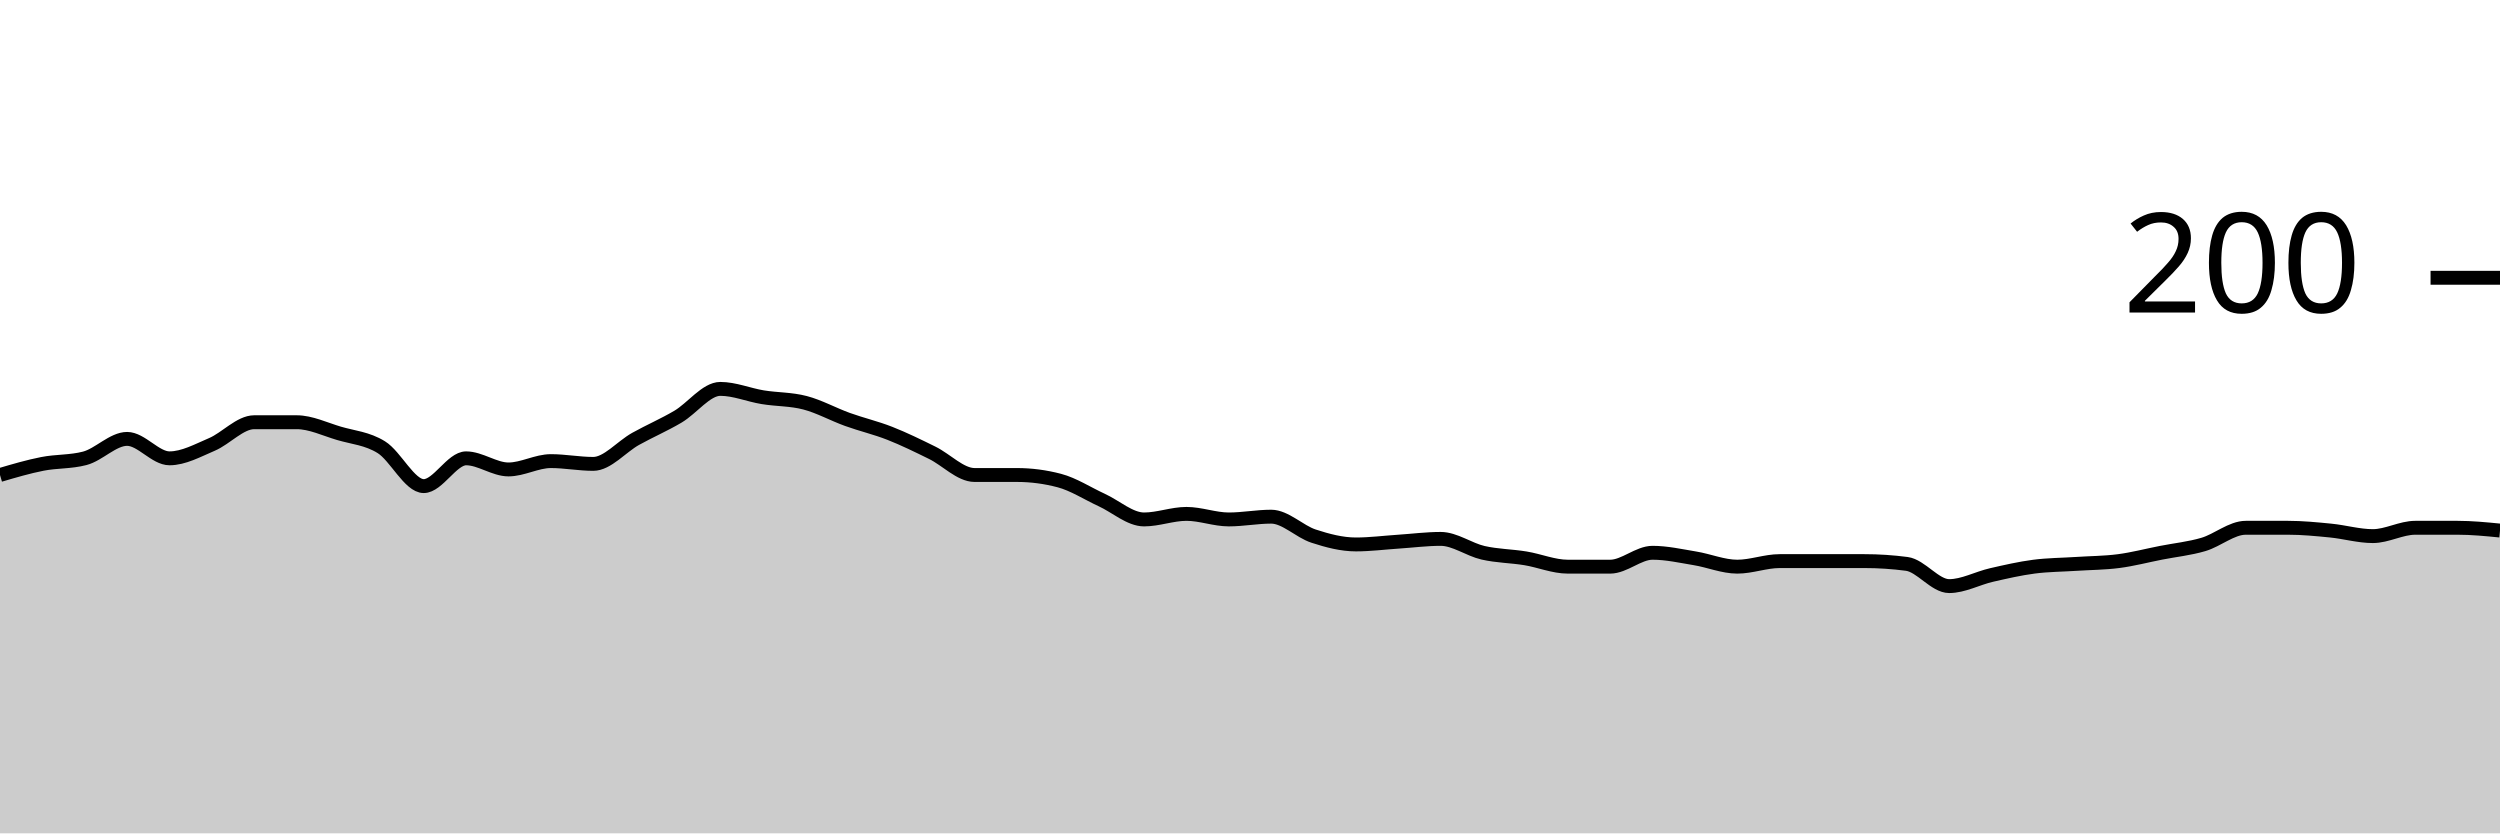
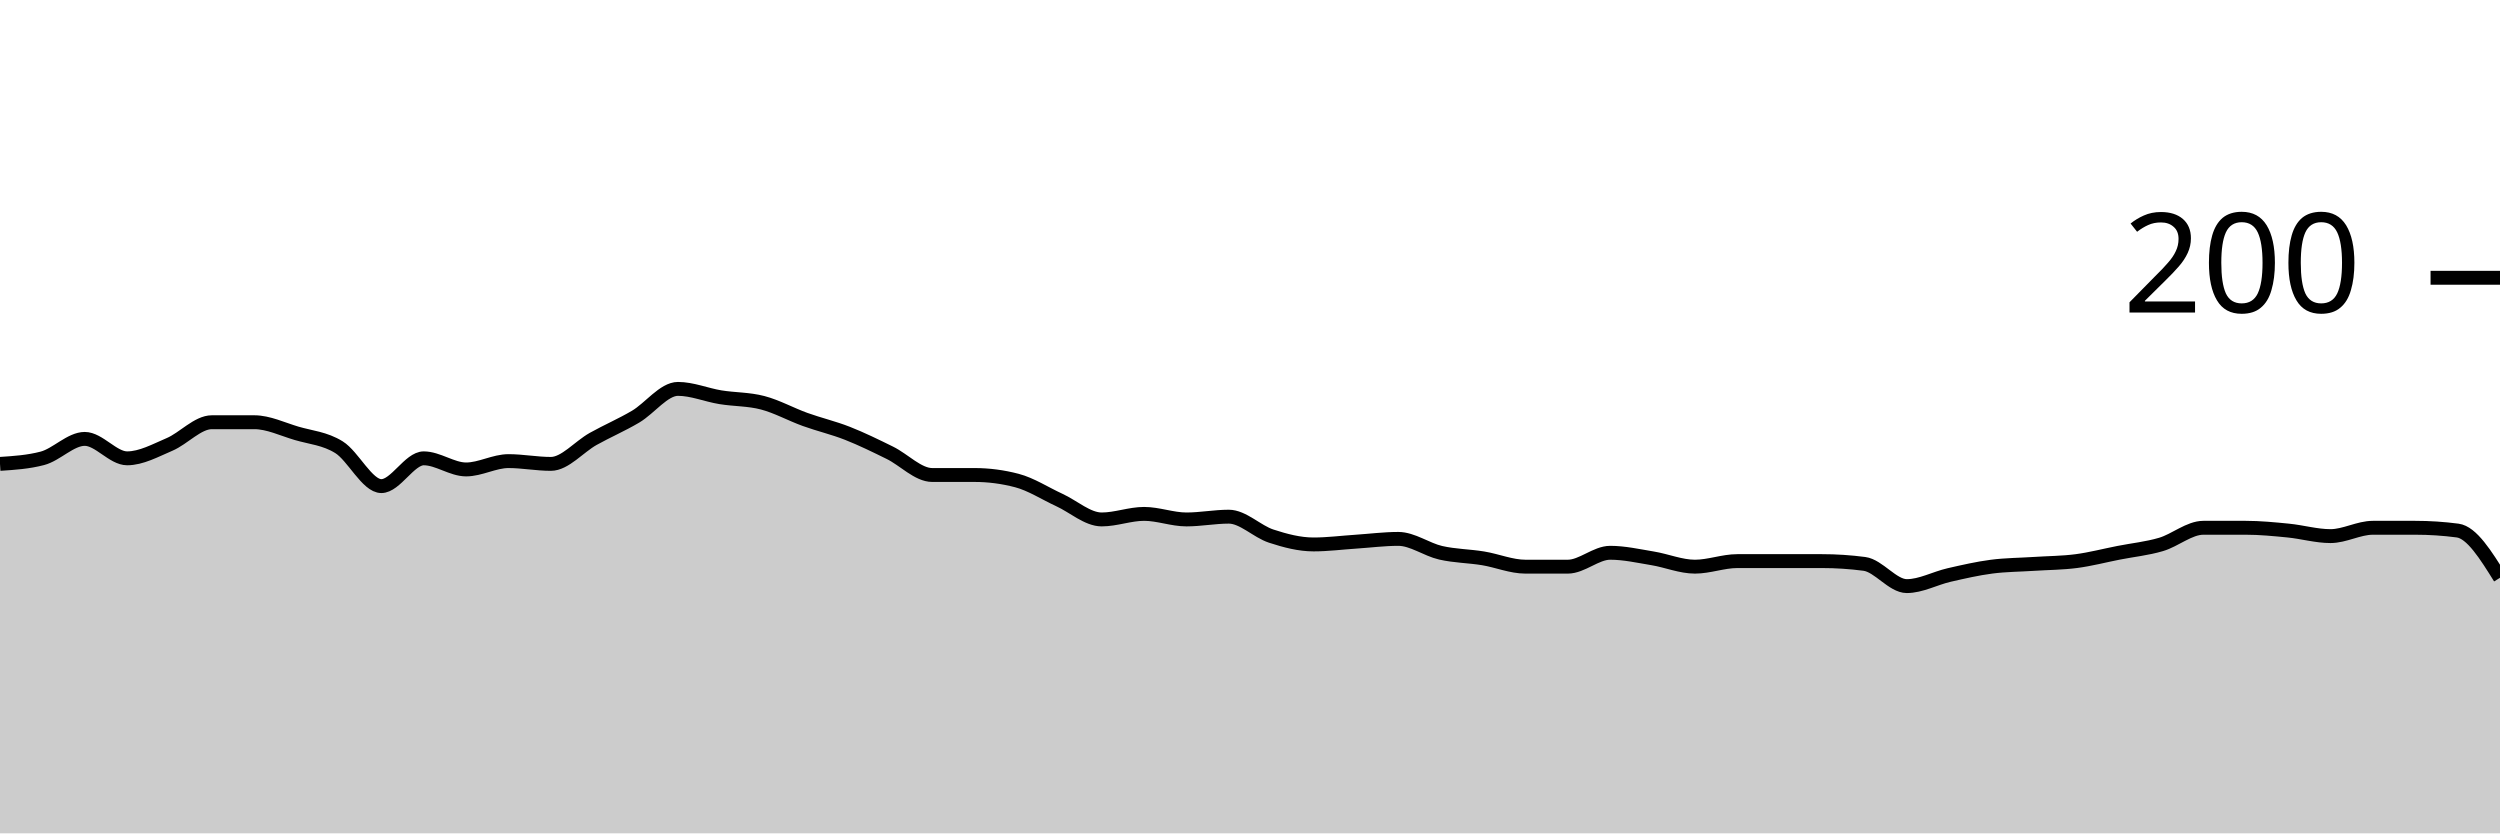
<svg xmlns="http://www.w3.org/2000/svg" viewBox="0 0 180 60">
  <g transform="translate(0,20)">
-     <path class="area" fill="rgba(0, 0, 0, 0.2)" d="M0,14.2C1.017,13.9,2.034,13.6,3.051,13.4C4.068,13.2,5.085,13.267,6.102,13C7.119,12.733,8.136,11.6,9.153,11.6C10.169,11.6,11.186,13,12.203,13C13.22,13,14.237,12.433,15.254,12C16.271,11.567,17.288,10.4,18.305,10.4C19.322,10.4,20.339,10.4,21.356,10.4C22.373,10.4,23.39,10.9,24.407,11.2C25.424,11.5,26.441,11.567,27.458,12.2C28.475,12.833,29.492,15,30.508,15C31.525,15,32.542,13,33.559,13C34.576,13,35.593,13.8,36.61,13.8C37.627,13.8,38.644,13.2,39.661,13.2C40.678,13.2,41.695,13.4,42.712,13.4C43.729,13.4,44.746,12.167,45.763,11.6C46.78,11.033,47.797,10.6,48.814,10C49.831,9.4,50.847,8,51.864,8C52.881,8,53.898,8.433,54.915,8.6C55.932,8.767,56.949,8.733,57.966,9C58.983,9.267,60,9.833,61.017,10.2C62.034,10.567,63.051,10.8,64.068,11.2C65.085,11.6,66.102,12.1,67.119,12.6C68.136,13.1,69.153,14.2,70.169,14.2C71.186,14.2,72.203,14.2,73.22,14.2C74.237,14.2,75.254,14.333,76.271,14.6C77.288,14.867,78.305,15.533,79.322,16C80.339,16.467,81.356,17.4,82.373,17.4C83.39,17.4,84.407,17,85.424,17C86.441,17,87.458,17.4,88.475,17.4C89.492,17.4,90.508,17.2,91.525,17.2C92.542,17.2,93.559,18.267,94.576,18.6C95.593,18.933,96.61,19.2,97.627,19.2C98.644,19.2,99.661,19.067,100.678,19C101.695,18.933,102.712,18.8,103.729,18.8C104.746,18.8,105.763,19.567,106.78,19.8C107.797,20.033,108.814,20.033,109.831,20.2C110.847,20.367,111.864,20.8,112.881,20.8C113.898,20.8,114.915,20.8,115.932,20.8C116.949,20.8,117.966,19.8,118.983,19.8C120,19.8,121.017,20.033,122.034,20.2C123.051,20.367,124.068,20.8,125.085,20.8C126.102,20.8,127.119,20.4,128.136,20.4C129.153,20.4,130.169,20.4,131.186,20.4C132.203,20.4,133.22,20.4,134.237,20.4C135.254,20.4,136.271,20.467,137.288,20.6C138.305,20.733,139.322,22.2,140.339,22.2C141.356,22.2,142.373,21.633,143.39,21.4C144.407,21.167,145.424,20.933,146.441,20.8C147.458,20.667,148.475,20.667,149.492,20.6C150.508,20.533,151.525,20.533,152.542,20.4C153.559,20.267,154.576,20,155.593,19.8C156.61,19.6,157.627,19.5,158.644,19.2C159.661,18.9,160.678,18,161.695,18C162.712,18,163.729,18,164.746,18C165.763,18,166.78,18.1,167.797,18.2C168.814,18.3,169.831,18.6,170.847,18.6C171.864,18.6,172.881,18,173.898,18C174.915,18,175.932,18,176.949,18C177.966,18,178.983,18.1,180,18.2L180,40C178.983,40,177.966,40,176.949,40C175.932,40,174.915,40,173.898,40C172.881,40,171.864,40,170.847,40C169.831,40,168.814,40,167.797,40C166.78,40,165.763,40,164.746,40C163.729,40,162.712,40,161.695,40C160.678,40,159.661,40,158.644,40C157.627,40,156.61,40,155.593,40C154.576,40,153.559,40,152.542,40C151.525,40,150.508,40,149.492,40C148.475,40,147.458,40,146.441,40C145.424,40,144.407,40,143.39,40C142.373,40,141.356,40,140.339,40C139.322,40,138.305,40,137.288,40C136.271,40,135.254,40,134.237,40C133.22,40,132.203,40,131.186,40C130.169,40,129.153,40,128.136,40C127.119,40,126.102,40,125.085,40C124.068,40,123.051,40,122.034,40C121.017,40,120,40,118.983,40C117.966,40,116.949,40,115.932,40C114.915,40,113.898,40,112.881,40C111.864,40,110.847,40,109.831,40C108.814,40,107.797,40,106.78,40C105.763,40,104.746,40,103.729,40C102.712,40,101.695,40,100.678,40C99.661,40,98.644,40,97.627,40C96.61,40,95.593,40,94.576,40C93.559,40,92.542,40,91.525,40C90.508,40,89.492,40,88.475,40C87.458,40,86.441,40,85.424,40C84.407,40,83.39,40,82.373,40C81.356,40,80.339,40,79.322,40C78.305,40,77.288,40,76.271,40C75.254,40,74.237,40,73.22,40C72.203,40,71.186,40,70.169,40C69.153,40,68.136,40,67.119,40C66.102,40,65.085,40,64.068,40C63.051,40,62.034,40,61.017,40C60,40,58.983,40,57.966,40C56.949,40,55.932,40,54.915,40C53.898,40,52.881,40,51.864,40C50.847,40,49.831,40,48.814,40C47.797,40,46.78,40,45.763,40C44.746,40,43.729,40,42.712,40C41.695,40,40.678,40,39.661,40C38.644,40,37.627,40,36.61,40C35.593,40,34.576,40,33.559,40C32.542,40,31.525,40,30.508,40C29.492,40,28.475,40,27.458,40C26.441,40,25.424,40,24.407,40C23.39,40,22.373,40,21.356,40C20.339,40,19.322,40,18.305,40C17.288,40,16.271,40,15.254,40C14.237,40,13.22,40,12.203,40C11.186,40,10.169,40,9.153,40C8.136,40,7.119,40,6.102,40C5.085,40,4.068,40,3.051,40C2.034,40,1.017,40,0,40Z" />
-     <path class="line" stroke="black" fill="none" d="M0,14.2C1.017,13.9,2.034,13.6,3.051,13.4C4.068,13.2,5.085,13.267,6.102,13C7.119,12.733,8.136,11.6,9.153,11.6C10.169,11.6,11.186,13,12.203,13C13.22,13,14.237,12.433,15.254,12C16.271,11.567,17.288,10.4,18.305,10.4C19.322,10.4,20.339,10.4,21.356,10.4C22.373,10.4,23.39,10.9,24.407,11.2C25.424,11.5,26.441,11.567,27.458,12.2C28.475,12.833,29.492,15,30.508,15C31.525,15,32.542,13,33.559,13C34.576,13,35.593,13.8,36.61,13.8C37.627,13.8,38.644,13.2,39.661,13.2C40.678,13.2,41.695,13.4,42.712,13.4C43.729,13.4,44.746,12.167,45.763,11.6C46.78,11.033,47.797,10.6,48.814,10C49.831,9.4,50.847,8,51.864,8C52.881,8,53.898,8.433,54.915,8.6C55.932,8.767,56.949,8.733,57.966,9C58.983,9.267,60,9.833,61.017,10.2C62.034,10.567,63.051,10.8,64.068,11.2C65.085,11.6,66.102,12.1,67.119,12.6C68.136,13.1,69.153,14.2,70.169,14.2C71.186,14.2,72.203,14.2,73.22,14.2C74.237,14.2,75.254,14.333,76.271,14.6C77.288,14.867,78.305,15.533,79.322,16C80.339,16.467,81.356,17.4,82.373,17.4C83.39,17.4,84.407,17,85.424,17C86.441,17,87.458,17.4,88.475,17.4C89.492,17.4,90.508,17.2,91.525,17.2C92.542,17.2,93.559,18.267,94.576,18.6C95.593,18.933,96.61,19.2,97.627,19.2C98.644,19.2,99.661,19.067,100.678,19C101.695,18.933,102.712,18.8,103.729,18.8C104.746,18.8,105.763,19.567,106.78,19.8C107.797,20.033,108.814,20.033,109.831,20.2C110.847,20.367,111.864,20.8,112.881,20.8C113.898,20.8,114.915,20.8,115.932,20.8C116.949,20.8,117.966,19.8,118.983,19.8C120,19.8,121.017,20.033,122.034,20.2C123.051,20.367,124.068,20.8,125.085,20.8C126.102,20.8,127.119,20.4,128.136,20.4C129.153,20.4,130.169,20.4,131.186,20.4C132.203,20.4,133.22,20.4,134.237,20.4C135.254,20.4,136.271,20.467,137.288,20.6C138.305,20.733,139.322,22.2,140.339,22.2C141.356,22.2,142.373,21.633,143.39,21.4C144.407,21.167,145.424,20.933,146.441,20.8C147.458,20.667,148.475,20.667,149.492,20.6C150.508,20.533,151.525,20.533,152.542,20.4C153.559,20.267,154.576,20,155.593,19.8C156.61,19.6,157.627,19.5,158.644,19.2C159.661,18.9,160.678,18,161.695,18C162.712,18,163.729,18,164.746,18C165.763,18,166.78,18.1,167.797,18.2C168.814,18.3,169.831,18.6,170.847,18.6C171.864,18.6,172.881,18,173.898,18C174.915,18,175.932,18,176.949,18C177.966,18,178.983,18.1,180,18.2" />
+     <path class="area" fill="rgba(0, 0, 0, 0.2)" d="M0,13.4C1.017,13.333,2.034,13.267,3.051,13C4.068,12.733,5.085,11.6,6.102,11.6C7.119,11.6,8.136,13,9.153,13C10.169,13,11.186,12.433,12.203,12C13.22,11.567,14.237,10.4,15.254,10.4C16.271,10.4,17.288,10.4,18.305,10.4C19.322,10.4,20.339,10.9,21.356,11.2C22.373,11.5,23.39,11.567,24.407,12.2C25.424,12.833,26.441,15,27.458,15C28.475,15,29.492,13,30.508,13C31.525,13,32.542,13.8,33.559,13.8C34.576,13.8,35.593,13.2,36.61,13.2C37.627,13.2,38.644,13.4,39.661,13.4C40.678,13.4,41.695,12.167,42.712,11.6C43.729,11.033,44.746,10.6,45.763,10C46.78,9.4,47.797,8,48.814,8C49.831,8,50.847,8.433,51.864,8.6C52.881,8.767,53.898,8.733,54.915,9C55.932,9.267,56.949,9.833,57.966,10.2C58.983,10.567,60,10.8,61.017,11.2C62.034,11.6,63.051,12.1,64.068,12.6C65.085,13.1,66.102,14.2,67.119,14.2C68.136,14.2,69.153,14.2,70.169,14.2C71.186,14.2,72.203,14.333,73.22,14.6C74.237,14.867,75.254,15.533,76.271,16C77.288,16.467,78.305,17.4,79.322,17.4C80.339,17.4,81.356,17,82.373,17C83.39,17,84.407,17.4,85.424,17.4C86.441,17.4,87.458,17.2,88.475,17.2C89.492,17.2,90.508,18.267,91.525,18.6C92.542,18.933,93.559,19.2,94.576,19.2C95.593,19.2,96.61,19.067,97.627,19C98.644,18.933,99.661,18.8,100.678,18.8C101.695,18.8,102.712,19.567,103.729,19.8C104.746,20.033,105.763,20.033,106.78,20.2C107.797,20.367,108.814,20.8,109.831,20.8C110.847,20.8,111.864,20.8,112.881,20.8C113.898,20.8,114.915,19.8,115.932,19.8C116.949,19.8,117.966,20.033,118.983,20.2C120,20.367,121.017,20.8,122.034,20.8C123.051,20.8,124.068,20.4,125.085,20.4C126.102,20.4,127.119,20.4,128.136,20.4C129.153,20.4,130.169,20.4,131.186,20.4C132.203,20.4,133.22,20.467,134.237,20.6C135.254,20.733,136.271,22.2,137.288,22.2C138.305,22.2,139.322,21.633,140.339,21.4C141.356,21.167,142.373,20.933,143.39,20.8C144.407,20.667,145.424,20.667,146.441,20.6C147.458,20.533,148.475,20.533,149.492,20.4C150.508,20.267,151.525,20,152.542,19.8C153.559,19.6,154.576,19.5,155.593,19.2C156.61,18.9,157.627,18,158.644,18C159.661,18,160.678,18,161.695,18C162.712,18,163.729,18.1,164.746,18.2C165.763,18.3,166.78,18.6,167.797,18.6C168.814,18.6,169.831,18,170.847,18C171.864,18,172.881,18,173.898,18C174.915,18,175.932,18.067,176.949,18.2C177.966,18.333,178.983,19.967,180,21.6L180,40C178.983,40,177.966,40,176.949,40C175.932,40,174.915,40,173.898,40C172.881,40,171.864,40,170.847,40C169.831,40,168.814,40,167.797,40C166.78,40,165.763,40,164.746,40C163.729,40,162.712,40,161.695,40C160.678,40,159.661,40,158.644,40C157.627,40,156.61,40,155.593,40C154.576,40,153.559,40,152.542,40C151.525,40,150.508,40,149.492,40C148.475,40,147.458,40,146.441,40C145.424,40,144.407,40,143.39,40C142.373,40,141.356,40,140.339,40C139.322,40,138.305,40,137.288,40C136.271,40,135.254,40,134.237,40C133.22,40,132.203,40,131.186,40C130.169,40,129.153,40,128.136,40C127.119,40,126.102,40,125.085,40C124.068,40,123.051,40,122.034,40C121.017,40,120,40,118.983,40C117.966,40,116.949,40,115.932,40C114.915,40,113.898,40,112.881,40C111.864,40,110.847,40,109.831,40C108.814,40,107.797,40,106.78,40C105.763,40,104.746,40,103.729,40C102.712,40,101.695,40,100.678,40C99.661,40,98.644,40,97.627,40C96.61,40,95.593,40,94.576,40C93.559,40,92.542,40,91.525,40C90.508,40,89.492,40,88.475,40C87.458,40,86.441,40,85.424,40C84.407,40,83.39,40,82.373,40C81.356,40,80.339,40,79.322,40C78.305,40,77.288,40,76.271,40C75.254,40,74.237,40,73.22,40C72.203,40,71.186,40,70.169,40C69.153,40,68.136,40,67.119,40C66.102,40,65.085,40,64.068,40C63.051,40,62.034,40,61.017,40C60,40,58.983,40,57.966,40C56.949,40,55.932,40,54.915,40C53.898,40,52.881,40,51.864,40C50.847,40,49.831,40,48.814,40C47.797,40,46.78,40,45.763,40C44.746,40,43.729,40,42.712,40C41.695,40,40.678,40,39.661,40C38.644,40,37.627,40,36.61,40C35.593,40,34.576,40,33.559,40C32.542,40,31.525,40,30.508,40C29.492,40,28.475,40,27.458,40C26.441,40,25.424,40,24.407,40C23.39,40,22.373,40,21.356,40C20.339,40,19.322,40,18.305,40C17.288,40,16.271,40,15.254,40C14.237,40,13.22,40,12.203,40C11.186,40,10.169,40,9.153,40C8.136,40,7.119,40,6.102,40C5.085,40,4.068,40,3.051,40C2.034,40,1.017,40,0,40Z" />
+     <path class="line" stroke="black" fill="none" d="M0,13.4C1.017,13.333,2.034,13.267,3.051,13C4.068,12.733,5.085,11.6,6.102,11.6C7.119,11.6,8.136,13,9.153,13C10.169,13,11.186,12.433,12.203,12C13.22,11.567,14.237,10.4,15.254,10.4C16.271,10.4,17.288,10.4,18.305,10.4C19.322,10.4,20.339,10.9,21.356,11.2C22.373,11.5,23.39,11.567,24.407,12.2C25.424,12.833,26.441,15,27.458,15C28.475,15,29.492,13,30.508,13C31.525,13,32.542,13.8,33.559,13.8C34.576,13.8,35.593,13.2,36.61,13.2C37.627,13.2,38.644,13.4,39.661,13.4C40.678,13.4,41.695,12.167,42.712,11.6C43.729,11.033,44.746,10.6,45.763,10C46.78,9.4,47.797,8,48.814,8C49.831,8,50.847,8.433,51.864,8.6C52.881,8.767,53.898,8.733,54.915,9C55.932,9.267,56.949,9.833,57.966,10.2C58.983,10.567,60,10.8,61.017,11.2C62.034,11.6,63.051,12.1,64.068,12.6C65.085,13.1,66.102,14.2,67.119,14.2C68.136,14.2,69.153,14.2,70.169,14.2C71.186,14.2,72.203,14.333,73.22,14.6C74.237,14.867,75.254,15.533,76.271,16C77.288,16.467,78.305,17.4,79.322,17.4C80.339,17.4,81.356,17,82.373,17C83.39,17,84.407,17.4,85.424,17.4C86.441,17.4,87.458,17.2,88.475,17.2C89.492,17.2,90.508,18.267,91.525,18.6C92.542,18.933,93.559,19.2,94.576,19.2C95.593,19.2,96.61,19.067,97.627,19C98.644,18.933,99.661,18.8,100.678,18.8C101.695,18.8,102.712,19.567,103.729,19.8C104.746,20.033,105.763,20.033,106.78,20.2C107.797,20.367,108.814,20.8,109.831,20.8C110.847,20.8,111.864,20.8,112.881,20.8C113.898,20.8,114.915,19.8,115.932,19.8C116.949,19.8,117.966,20.033,118.983,20.2C120,20.367,121.017,20.8,122.034,20.8C123.051,20.8,124.068,20.4,125.085,20.4C126.102,20.4,127.119,20.4,128.136,20.4C129.153,20.4,130.169,20.4,131.186,20.4C132.203,20.4,133.22,20.467,134.237,20.6C135.254,20.733,136.271,22.2,137.288,22.2C138.305,22.2,139.322,21.633,140.339,21.4C141.356,21.167,142.373,20.933,143.39,20.8C144.407,20.667,145.424,20.667,146.441,20.6C147.458,20.533,148.475,20.533,149.492,20.4C150.508,20.267,151.525,20,152.542,19.8C153.559,19.6,154.576,19.5,155.593,19.2C156.61,18.9,157.627,18,158.644,18C159.661,18,160.678,18,161.695,18C162.712,18,163.729,18.1,164.746,18.2C165.763,18.3,166.78,18.6,167.797,18.6C168.814,18.6,169.831,18,170.847,18C171.864,18,172.881,18,173.898,18C174.915,18,175.932,18.067,176.949,18.2C177.966,18.333,178.983,19.967,180,21.6" />
    <path class="axis-ceiling" stroke-width="1" stroke="black" fill="none" d="M175,0L180,0" />
    <text class="axis-ceiling-label" font-family="sans-serif" text-anchor="end" font-size="10px" x="170" y="2.5">200</text>
  </g>
</svg>
